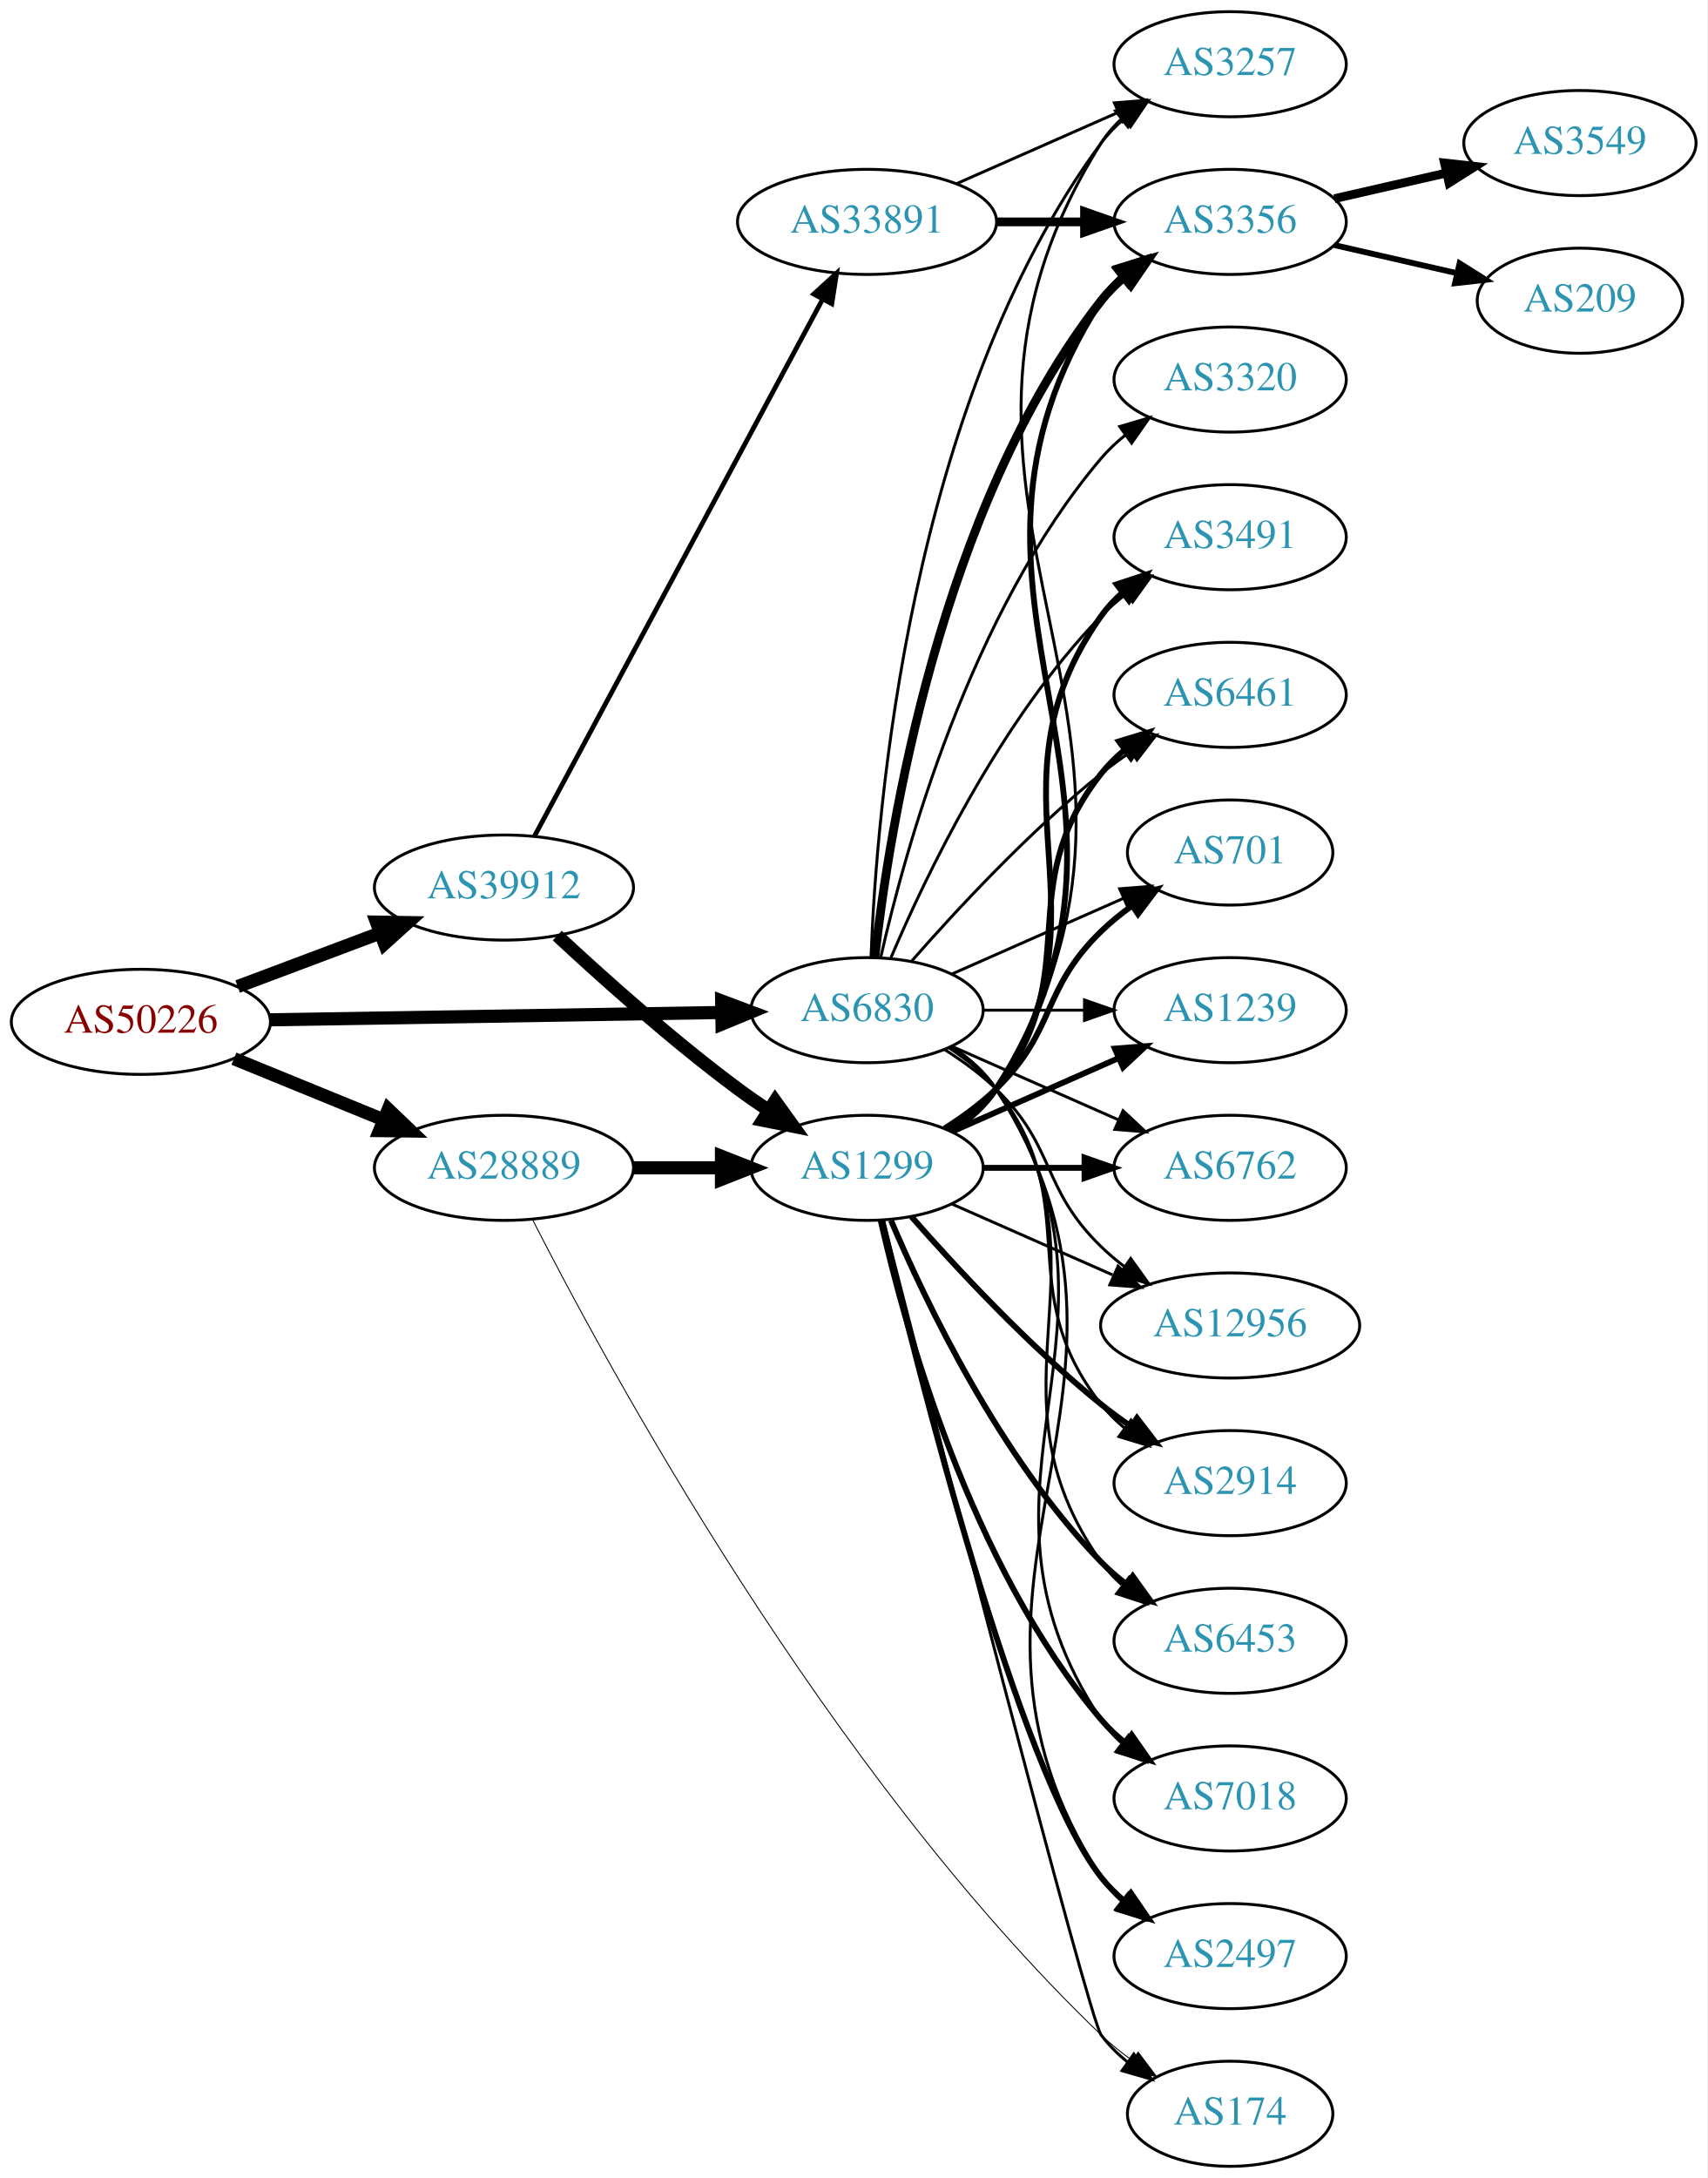
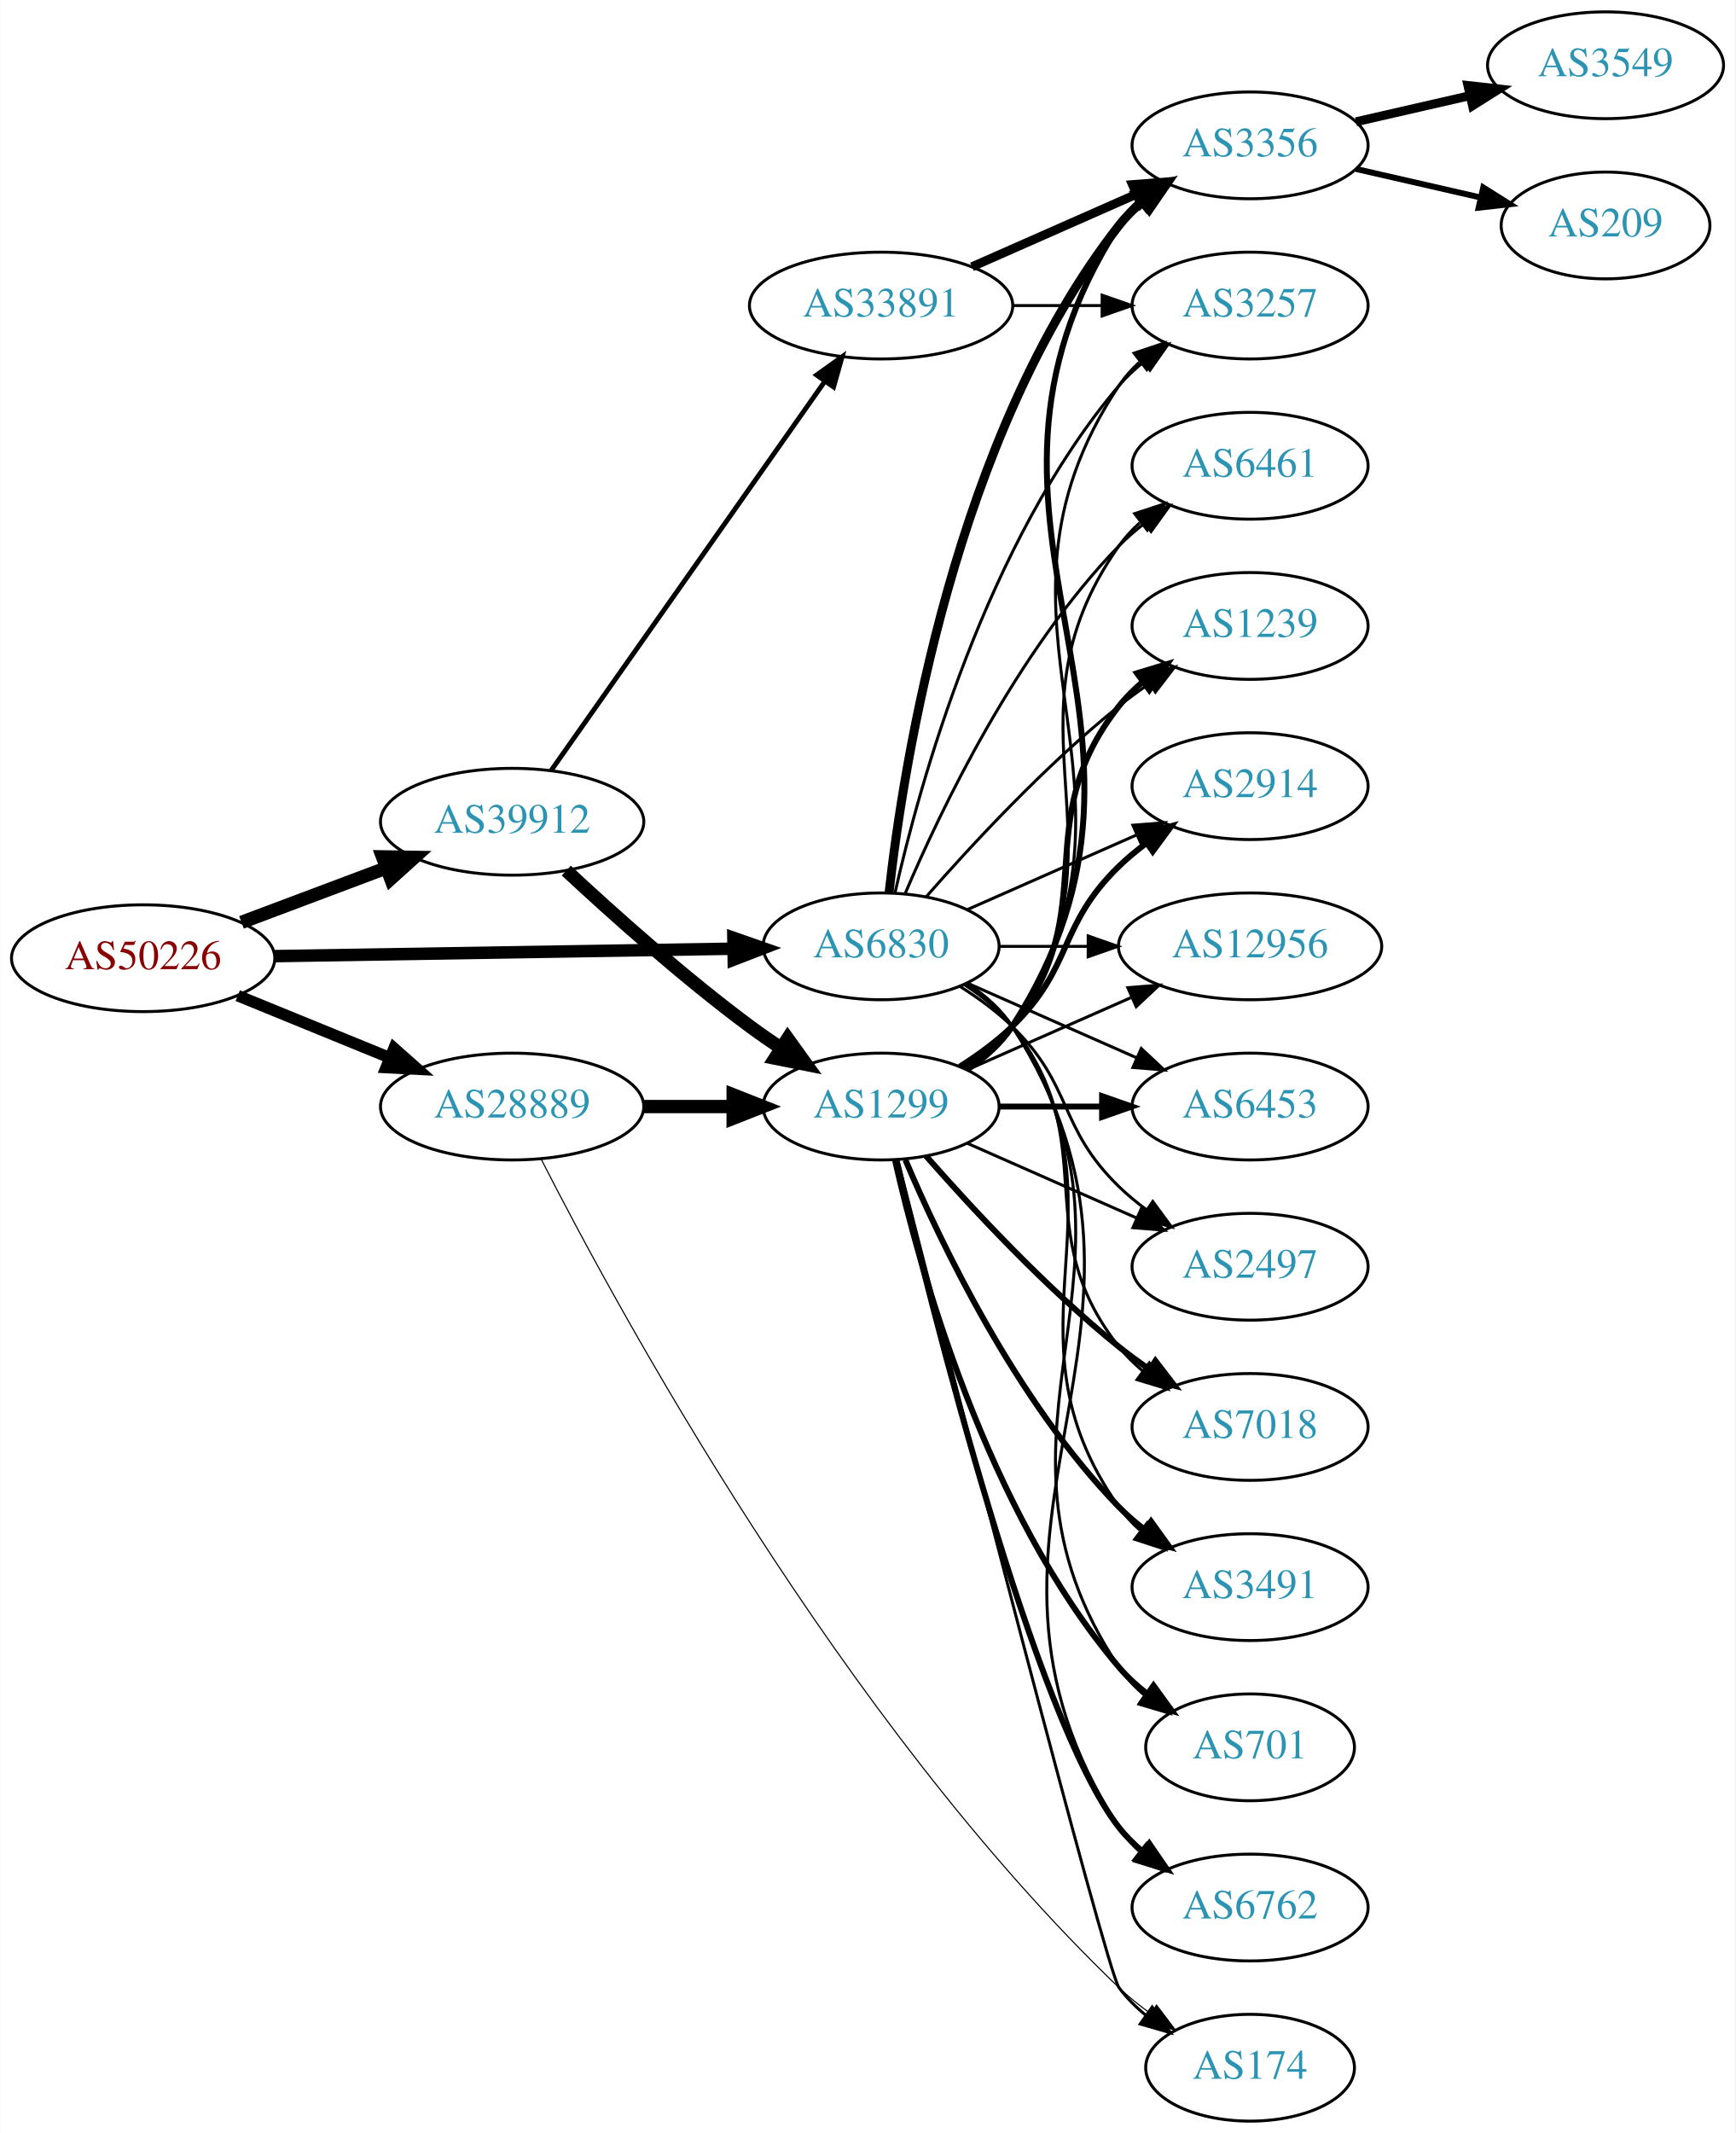
- <svg xmlns="http://www.w3.org/2000/svg" xmlns:xlink="http://www.w3.org/1999/xlink" width="585pt" height="746pt" viewBox="0.00 0.00 584.86 746.00">
-   <g id="graph0" class="graph" transform="scale(1 1) rotate(0) translate(4 742)">
-     <polygon fill="white" stroke="none" points="-4,4 -4,-742 580.862,-742 580.862,4 -4,4" />
+ <svg xmlns="http://www.w3.org/2000/svg" xmlns:xlink="http://www.w3.org/1999/xlink" width="585pt" height="719pt" viewBox="0.00 0.00 584.86 719.00">
+   <g id="graph0" class="graph" transform="scale(1 1) rotate(0) translate(4 715)">
+     <polygon fill="white" stroke="none" points="-4,4 -4,-715 580.862,-715 580.862,4 -4,4" />
    <g id="node1" class="node">
      <g id="a_node1">
        <a xlink:href="/asn/50226" xlink:title="AS50226 ~ NETCOMPANY1-AS [AT]">
          <ellipse fill="#ffffff" stroke="black" cx="44.196" cy="-392" rx="44.393" ry="18" />
          <text text-anchor="middle" x="44.196" y="-388.3" font-family="Times,serif" font-size="14.00" fill="#880000">AS50226</text>
        </a>
      </g>
    </g>
    <g id="node2" class="node">
      <g id="a_node2">
        <a xlink:href="/asn/6830" xlink:title="AS6830 ~ LGI-UPC [AT]">
          <ellipse fill="#ffffff" stroke="black" cx="292.98" cy="-396" rx="39.794" ry="18" />
          <text text-anchor="middle" x="292.98" y="-392.3" font-family="Times,serif" font-size="14.00" fill="#2c94b3">AS6830</text>
        </a>
      </g>
    </g>
    <g id="edge1" class="edge">
-       <path fill="none" stroke="black" stroke-width="4.5" d="M88.465,-392.701C131.684,-393.402 198.007,-394.477 243.103,-395.208" />
-       <polygon fill="black" stroke="black" stroke-width="4.5" points="243.171,-399.147 253.233,-395.372 243.298,-391.273 243.171,-399.147" />
+       <path fill="none" stroke="black" stroke-width="4.2" d="M88.465,-392.701C131.684,-393.402 198.007,-394.477 243.103,-395.208" />
+       <polygon fill="black" stroke="black" stroke-width="4.2" points="243.175,-398.884 253.233,-395.372 243.294,-391.535 243.175,-398.884" />
    </g>
    <g id="node3" class="node">
      <g id="a_node3">
        <a xlink:href="/asn/28889" xlink:title="AS28889 ~ LINZNET-AS [AT]">
          <ellipse fill="#ffffff" stroke="black" cx="168.588" cy="-342" rx="44.393" ry="18" />
          <text text-anchor="middle" x="168.588" y="-338.3" font-family="Times,serif" font-size="14.00" fill="#2c94b3">AS28889</text>
        </a>
      </g>
    </g>
    <g id="edge2" class="edge">
-       <path fill="none" stroke="black" stroke-width="4.5" d="M76.081,-379.383C91.591,-373.047 110.576,-365.291 127.225,-358.489" />
-       <polygon fill="black" stroke="black" stroke-width="4.5" points="128.945,-362.04 136.713,-354.613 125.967,-354.75 128.945,-362.04" />
+       <path fill="none" stroke="black" stroke-width="3.9" d="M76.081,-379.383C91.591,-373.047 110.576,-365.291 127.225,-358.489" />
+       <polygon fill="black" stroke="black" stroke-width="3.9" points="128.78,-361.635 136.713,-354.613 126.132,-355.155 128.78,-361.635" />
    </g>
    <g id="node4" class="node">
      <g id="a_node4">
        <a xlink:href="/asn/39912" xlink:title="AS39912 ~ oja.at GmbH [AT]">
          <ellipse fill="#ffffff" stroke="black" cx="168.588" cy="-438" rx="44.393" ry="18" />
          <text text-anchor="middle" x="168.588" y="-434.3" font-family="Times,serif" font-size="14.00" fill="#2c94b3">AS39912</text>
        </a>
      </g>
    </g>
    <g id="edge3" class="edge">
      <path fill="none" stroke="black" stroke-width="4.5" d="M77.353,-404.086C92.251,-409.685 110.138,-416.408 126.043,-422.386" />
      <polygon fill="black" stroke="black" stroke-width="4.5" points="124.9,-426.162 135.646,-425.995 127.67,-418.791 124.9,-426.162" />
    </g>
    <g id="node5" class="node">
      <g id="a_node5">
-         <a xlink:href="/asn/12956" xlink:title="AS12956 ~ TELXIUS [ES]">
-           <ellipse fill="#ffffff" stroke="black" cx="417.373" cy="-288" rx="44.393" ry="18" />
-           <text text-anchor="middle" x="417.373" y="-284.3" font-family="Times,serif" font-size="14.00" fill="#2c94b3">AS12956</text>
+         <a xlink:href="/asn/3356" xlink:title="AS3356 ~ Level 3 Parent, LLC [US]">
+           <ellipse fill="#ffffff" stroke="black" cx="417.373" cy="-666" rx="39.794" ry="18" />
+           <text text-anchor="middle" x="417.373" y="-662.3" font-family="Times,serif" font-size="14.00" fill="#2c94b3">AS3356</text>
        </a>
      </g>
    </g>
    <g id="edge4" class="edge">
-       <path fill="none" stroke="black" d="M319.509,-382.538C325.672,-378.638 331.974,-374.052 337.176,-369 357.87,-348.906 352.483,-335.094 373.176,-315 375.663,-312.586 378.4,-310.278 381.253,-308.1" />
-       <polygon fill="black" stroke="black" points="383.308,-310.934 389.489,-302.329 379.291,-305.202 383.308,-310.934" />
+       <path fill="none" stroke="black" stroke-width="3" d="M295.66,-414.129C300.49,-457.368 317.831,-568.216 373.176,-639 375.492,-641.961 378.229,-644.683 381.184,-647.164" />
+       <polygon fill="black" stroke="black" stroke-width="3" points="379.239,-650.078 389.375,-653.165 383.377,-644.432 379.239,-650.078" />
    </g>
    <g id="node6" class="node">
      <g id="a_node6">
        <a xlink:href="/asn/2914" xlink:title="AS2914 ~ NTT America, Inc. [US]">
+           <ellipse fill="#ffffff" stroke="black" cx="417.373" cy="-450" rx="39.794" ry="18" />
+           <text text-anchor="middle" x="417.373" y="-446.3" font-family="Times,serif" font-size="14.00" fill="#2c94b3">AS2914</text>
+         </a>
+       </g>
+     </g>
+     <g id="edge5" class="edge">
+       <path fill="none" stroke="black" d="M322.06,-408.389C339.008,-415.866 360.805,-425.483 379.174,-433.588" />
+       <polygon fill="black" stroke="black" points="377.862,-436.834 388.424,-437.669 380.688,-430.43 377.862,-436.834" />
+     </g>
+     <g id="node7" class="node">
+       <g id="a_node7">
+         <a xlink:href="/asn/12956" xlink:title="AS12956 ~ TELXIUS [ES]">
+           <ellipse fill="#ffffff" stroke="black" cx="417.373" cy="-396" rx="44.393" ry="18" />
+           <text text-anchor="middle" x="417.373" y="-392.3" font-family="Times,serif" font-size="14.00" fill="#2c94b3">AS12956</text>
+         </a>
+       </g>
+     </g>
+     <g id="edge6" class="edge">
+       <path fill="none" stroke="black" d="M332.706,-396C342.166,-396 352.458,-396 362.484,-396" />
+       <polygon fill="black" stroke="black" points="362.791,-399.5 372.791,-396 362.791,-392.5 362.791,-399.5" />
+     </g>
+     <g id="node8" class="node">
+       <g id="a_node8">
+         <a xlink:href="/asn/6453" xlink:title="AS6453 ~ TATA COMMUNICATIONS (AMERICA) INC [US]">
+           <ellipse fill="#ffffff" stroke="black" cx="417.373" cy="-342" rx="39.794" ry="18" />
+           <text text-anchor="middle" x="417.373" y="-338.3" font-family="Times,serif" font-size="14.00" fill="#2c94b3">AS6453</text>
+         </a>
+       </g>
+     </g>
+     <g id="edge7" class="edge">
+       <path fill="none" stroke="black" d="M322.06,-383.611C339.008,-376.134 360.805,-366.517 379.174,-358.412" />
+       <polygon fill="black" stroke="black" points="380.688,-361.57 388.424,-354.331 377.862,-355.166 380.688,-361.57" />
+     </g>
+     <g id="node9" class="node">
+       <g id="a_node9">
+         <a xlink:href="/asn/2497" xlink:title="AS2497 ~ Internet Initiative Japan Inc. [JP]">
+           <ellipse fill="#ffffff" stroke="black" cx="417.373" cy="-288" rx="39.794" ry="18" />
+           <text text-anchor="middle" x="417.373" y="-284.3" font-family="Times,serif" font-size="14.00" fill="#2c94b3">AS2497</text>
+         </a>
+       </g>
+     </g>
+     <g id="edge8" class="edge">
+       <path fill="none" stroke="black" d="M319.509,-382.538C325.672,-378.638 331.974,-374.052 337.176,-369 357.87,-348.906 352.483,-335.094 373.176,-315 376.022,-312.237 379.195,-309.614 382.496,-307.166" />
+       <polygon fill="black" stroke="black" points="384.561,-309.994 390.843,-301.462 380.612,-304.214 384.561,-309.994" />
+     </g>
+     <g id="node10" class="node">
+       <g id="a_node10">
+         <a xlink:href="/asn/3257" xlink:title="AS3257 ~ GTT [DE]">
+           <ellipse fill="#ffffff" stroke="black" cx="417.373" cy="-612" rx="39.794" ry="18" />
+           <text text-anchor="middle" x="417.373" y="-608.3" font-family="Times,serif" font-size="14.00" fill="#2c94b3">AS3257</text>
+         </a>
+       </g>
+     </g>
+     <g id="edge9" class="edge">
+       <path fill="none" stroke="black" d="M297.674,-414.075C305.814,-450.148 328.247,-532.14 373.176,-585 375.611,-587.864 378.427,-590.521 381.432,-592.961" />
+       <polygon fill="black" stroke="black" points="379.531,-595.905 389.692,-598.906 383.62,-590.224 379.531,-595.905" />
+     </g>
+     <g id="node11" class="node">
+       <g id="a_node11">
+         <a xlink:href="/asn/7018" xlink:title="AS7018 ~ AT&amp;T Services, Inc. [US]">
          <ellipse fill="#ffffff" stroke="black" cx="417.373" cy="-234" rx="39.794" ry="18" />
-           <text text-anchor="middle" x="417.373" y="-230.3" font-family="Times,serif" font-size="14.00" fill="#2c94b3">AS2914</text>
-         </a>
-       </g>
-     </g>
-     <g id="edge5" class="edge">
+           <text text-anchor="middle" x="417.373" y="-230.3" font-family="Times,serif" font-size="14.00" fill="#2c94b3">AS7018</text>
+         </a>
+       </g>
+     </g>
+     <g id="edge10" class="edge">
      <path fill="none" stroke="black" d="M320.952,-383.145C326.94,-379.28 332.8,-374.559 337.176,-369 368.475,-329.246 341.878,-300.754 373.176,-261 375.502,-258.047 378.245,-255.33 381.204,-252.853" />
      <polygon fill="black" stroke="black" points="383.397,-255.585 389.401,-246.855 379.264,-249.936 383.397,-255.585" />
-     </g>
-     <g id="node7" class="node">
-       <g id="a_node7">
-         <a xlink:href="/asn/3356" xlink:title="AS3356 ~ Level 3 Parent, LLC [US]">
-           <ellipse fill="#ffffff" stroke="black" cx="417.373" cy="-666" rx="39.794" ry="18" />
-           <text text-anchor="middle" x="417.373" y="-662.3" font-family="Times,serif" font-size="14.00" fill="#2c94b3">AS3356</text>
-         </a>
-       </g>
-     </g>
-     <g id="edge6" class="edge">
-       <path fill="none" stroke="black" stroke-width="3" d="M295.66,-414.129C300.49,-457.368 317.831,-568.216 373.176,-639 375.492,-641.961 378.229,-644.683 381.184,-647.164" />
-       <polygon fill="black" stroke="black" stroke-width="3" points="379.239,-650.078 389.375,-653.165 383.377,-644.432 379.239,-650.078" />
-     </g>
-     <g id="node8" class="node">
-       <g id="a_node8">
-         <a xlink:href="/asn/3257" xlink:title="AS3257 ~ GTT [DE]">
-           <ellipse fill="#ffffff" stroke="black" cx="417.373" cy="-720" rx="39.794" ry="18" />
-           <text text-anchor="middle" x="417.373" y="-716.3" font-family="Times,serif" font-size="14.00" fill="#2c94b3">AS3257</text>
-         </a>
-       </g>
-     </g>
-     <g id="edge7" class="edge">
-       <path fill="none" stroke="black" d="M294.332,-413.993C296.158,-463.457 307.213,-603.73 373.176,-693 375.41,-696.023 378.093,-698.786 381.014,-701.293" />
-       <polygon fill="black" stroke="black" points="379.04,-704.186 389.157,-707.331 383.209,-698.563 379.04,-704.186" />
-     </g>
-     <g id="node9" class="node">
-       <g id="a_node9">
-         <a xlink:href="/asn/6453" xlink:title="AS6453 ~ TATA COMMUNICATIONS (AMERICA) INC [US]">
-           <ellipse fill="#ffffff" stroke="black" cx="417.373" cy="-180" rx="39.794" ry="18" />
-           <text text-anchor="middle" x="417.373" y="-176.3" font-family="Times,serif" font-size="14.00" fill="#2c94b3">AS6453</text>
-         </a>
-       </g>
-     </g>
-     <g id="edge8" class="edge">
-       <path fill="none" stroke="black" d="M321.814,-383.162C327.629,-379.339 333.194,-374.633 337.176,-369 379.756,-308.775 330.597,-267.225 373.176,-207 375.168,-204.184 377.555,-201.599 380.171,-199.24" />
-       <polygon fill="black" stroke="black" points="382.723,-201.694 388.539,-192.838 378.47,-196.135 382.723,-201.694" />
-     </g>
-     <g id="node10" class="node">
-       <g id="a_node10">
-         <a xlink:href="/asn/7018" xlink:title="AS7018 ~ AT&amp;T Services, Inc. [US]">
-           <ellipse fill="#ffffff" stroke="black" cx="417.373" cy="-126" rx="39.794" ry="18" />
-           <text text-anchor="middle" x="417.373" y="-122.3" font-family="Times,serif" font-size="14.00" fill="#2c94b3">AS7018</text>
-         </a>
-       </g>
-     </g>
-     <g id="edge9" class="edge">
-       <path fill="none" stroke="black" d="M322.035,-383.313C327.84,-379.485 333.346,-374.737 337.176,-369 391.215,-288.056 319.138,-233.944 373.176,-153 375.092,-150.131 377.426,-147.51 380.007,-145.128" />
-       <polygon fill="black" stroke="black" points="382.558,-147.579 388.318,-138.687 378.27,-142.046 382.558,-147.579" />
-     </g>
-     <g id="node11" class="node">
-       <g id="a_node11">
-         <a xlink:href="/asn/2497" xlink:title="AS2497 ~ Internet Initiative Japan Inc. [JP]">
-           <ellipse fill="#ffffff" stroke="black" cx="417.373" cy="-72" rx="39.794" ry="18" />
-           <text text-anchor="middle" x="417.373" y="-68.3" font-family="Times,serif" font-size="14.00" fill="#2c94b3">AS2497</text>
-         </a>
-       </g>
-     </g>
-     <g id="edge10" class="edge">
-       <path fill="none" stroke="black" d="M322.171,-383.403C327.971,-379.57 333.44,-374.799 337.176,-369 402.745,-267.232 307.608,-200.768 373.176,-99 375.045,-96.101 377.346,-93.458 379.905,-91.061" />
-       <polygon fill="black" stroke="black" points="382.455,-93.511 388.182,-84.597 378.146,-87.994 382.455,-93.511" />
    </g>
    <g id="node12" class="node">
      <g id="a_node12">
        <a xlink:href="/asn/3491" xlink:title="AS3491 ~ PCCW Global, Inc. [US]">
+           <ellipse fill="#ffffff" stroke="black" cx="417.373" cy="-180" rx="39.794" ry="18" />
+           <text text-anchor="middle" x="417.373" y="-176.3" font-family="Times,serif" font-size="14.00" fill="#2c94b3">AS3491</text>
+         </a>
+       </g>
+     </g>
+     <g id="edge11" class="edge">
+       <path fill="none" stroke="black" d="M321.814,-383.162C327.629,-379.339 333.194,-374.633 337.176,-369 379.756,-308.775 330.597,-267.225 373.176,-207 375.168,-204.184 377.555,-201.599 380.171,-199.24" />
+       <polygon fill="black" stroke="black" points="382.723,-201.694 388.539,-192.838 378.47,-196.135 382.723,-201.694" />
+     </g>
+     <g id="node13" class="node">
+       <g id="a_node13">
+         <a xlink:href="/asn/701" xlink:title="AS701 ~ UUNET [US]">
+           <ellipse fill="#ffffff" stroke="black" cx="417.373" cy="-126" rx="35.194" ry="18" />
+           <text text-anchor="middle" x="417.373" y="-122.3" font-family="Times,serif" font-size="14.00" fill="#2c94b3">AS701</text>
+         </a>
+       </g>
+     </g>
+     <g id="edge12" class="edge">
+       <path fill="none" stroke="black" d="M322.035,-383.313C327.84,-379.485 333.346,-374.737 337.176,-369 391.215,-288.056 319.138,-233.944 373.176,-153 375.552,-149.442 378.572,-146.264 381.908,-143.451" />
+       <polygon fill="black" stroke="black" points="384.046,-146.224 390.112,-137.538 379.953,-140.545 384.046,-146.224" />
+     </g>
+     <g id="node14" class="node">
+       <g id="a_node14">
+         <a xlink:href="/asn/6762" xlink:title="AS6762 ~ TELECOM ITALIA SPARKLE S.p.A. [IT]">
+           <ellipse fill="#ffffff" stroke="black" cx="417.373" cy="-72" rx="39.794" ry="18" />
+           <text text-anchor="middle" x="417.373" y="-68.3" font-family="Times,serif" font-size="14.00" fill="#2c94b3">AS6762</text>
+         </a>
+       </g>
+     </g>
+     <g id="edge13" class="edge">
+       <path fill="none" stroke="black" d="M322.171,-383.403C327.971,-379.57 333.44,-374.799 337.176,-369 402.745,-267.232 307.608,-200.768 373.176,-99 375.045,-96.101 377.346,-93.458 379.905,-91.061" />
+       <polygon fill="black" stroke="black" points="382.455,-93.511 388.182,-84.597 378.146,-87.994 382.455,-93.511" />
+     </g>
+     <g id="node15" class="node">
+       <g id="a_node15">
+         <a xlink:href="/asn/6461" xlink:title="AS6461 ~ Zayo Bandwidth [US]">
          <ellipse fill="#ffffff" stroke="black" cx="417.373" cy="-558" rx="39.794" ry="18" />
-           <text text-anchor="middle" x="417.373" y="-554.3" font-family="Times,serif" font-size="14.00" fill="#2c94b3">AS3491</text>
-         </a>
-       </g>
-     </g>
-     <g id="edge11" class="edge">
+           <text text-anchor="middle" x="417.373" y="-554.3" font-family="Times,serif" font-size="14.00" fill="#2c94b3">AS6461</text>
+         </a>
+       </g>
+     </g>
+     <g id="edge14" class="edge">
      <path fill="none" stroke="black" d="M301.171,-413.975C312.938,-441.682 338.512,-495.348 373.176,-531 375.797,-533.695 378.737,-536.239 381.82,-538.608" />
      <polygon fill="black" stroke="black" points="379.986,-541.597 390.189,-544.455 383.995,-535.859 379.986,-541.597" />
    </g>
-     <g id="node13" class="node">
-       <g id="a_node13">
-         <a xlink:href="/asn/6461" xlink:title="AS6461 ~ ZAYO-6461 [US]">
+     <g id="node16" class="node">
+       <g id="a_node16">
+         <a xlink:href="/asn/1239" xlink:title="AS1239 ~ Sprint [US]">
          <ellipse fill="#ffffff" stroke="black" cx="417.373" cy="-504" rx="39.794" ry="18" />
-           <text text-anchor="middle" x="417.373" y="-500.3" font-family="Times,serif" font-size="14.00" fill="#2c94b3">AS6461</text>
-         </a>
-       </g>
-     </g>
-     <g id="edge12" class="edge">
+           <text text-anchor="middle" x="417.373" y="-500.3" font-family="Times,serif" font-size="14.00" fill="#2c94b3">AS1239</text>
+         </a>
+       </g>
+     </g>
+     <g id="edge15" class="edge">
      <path fill="none" stroke="black" d="M308.133,-412.663C323.234,-429.894 348.355,-457.024 373.176,-477 376.432,-479.62 379.957,-482.192 383.542,-484.646" />
      <polygon fill="black" stroke="black" points="381.629,-487.577 391.914,-490.121 385.46,-481.719 381.629,-487.577" />
    </g>
-     <g id="node14" class="node">
-       <g id="a_node14">
-         <a xlink:href="/asn/701" xlink:title="AS701 ~ UUNET [US]">
-           <ellipse fill="#ffffff" stroke="black" cx="417.373" cy="-450" rx="35.194" ry="18" />
-           <text text-anchor="middle" x="417.373" y="-446.3" font-family="Times,serif" font-size="14.00" fill="#2c94b3">AS701</text>
-         </a>
-       </g>
-     </g>
-     <g id="edge13" class="edge">
-       <path fill="none" stroke="black" d="M322.06,-408.389C339.488,-416.078 362.045,-426.031 380.729,-434.274" />
-       <polygon fill="black" stroke="black" points="379.537,-437.573 390.099,-438.408 382.362,-431.169 379.537,-437.573" />
-     </g>
-     <g id="node15" class="node">
-       <g id="a_node15">
-         <a xlink:href="/asn/1239" xlink:title="AS1239 ~ Sprint [US]">
-           <ellipse fill="#ffffff" stroke="black" cx="417.373" cy="-396" rx="39.794" ry="18" />
-           <text text-anchor="middle" x="417.373" y="-392.3" font-family="Times,serif" font-size="14.00" fill="#2c94b3">AS1239</text>
-         </a>
-       </g>
-     </g>
-     <g id="edge14" class="edge">
-       <path fill="none" stroke="black" d="M332.706,-396C343.644,-396 355.695,-396 367.161,-396" />
-       <polygon fill="black" stroke="black" points="367.479,-399.5 377.479,-396 367.479,-392.5 367.479,-399.5" />
-     </g>
-     <g id="node16" class="node">
-       <g id="a_node16">
-         <a xlink:href="/asn/6762" xlink:title="AS6762 ~ TELECOM ITALIA SPARKLE S.p.A. [IT]">
-           <ellipse fill="#ffffff" stroke="black" cx="417.373" cy="-342" rx="39.794" ry="18" />
-           <text text-anchor="middle" x="417.373" y="-338.3" font-family="Times,serif" font-size="14.00" fill="#2c94b3">AS6762</text>
-         </a>
-       </g>
-     </g>
-     <g id="edge15" class="edge">
-       <path fill="none" stroke="black" d="M322.06,-383.611C339.008,-376.134 360.805,-366.517 379.174,-358.412" />
-       <polygon fill="black" stroke="black" points="380.688,-361.57 388.424,-354.331 377.862,-355.166 380.688,-361.57" />
-     </g>
-     <g id="node17" class="node">
-       <g id="a_node17">
-         <a xlink:href="/asn/3320" xlink:title="AS3320 ~ DTAG [DE]">
-           <ellipse fill="#ffffff" stroke="black" cx="417.373" cy="-612" rx="39.794" ry="18" />
-           <text text-anchor="middle" x="417.373" y="-608.3" font-family="Times,serif" font-size="14.00" fill="#2c94b3">AS3320</text>
-         </a>
-       </g>
-     </g>
-     <g id="edge16" class="edge">
-       <path fill="none" stroke="black" d="M297.674,-414.075C305.814,-450.148 328.247,-532.14 373.176,-585 375.611,-587.864 378.427,-590.521 381.432,-592.961" />
-       <polygon fill="black" stroke="black" points="379.531,-595.905 389.692,-598.906 383.62,-590.224 379.531,-595.905" />
-     </g>
-     <g id="node20" class="node">
-       <g id="a_node20">
+     <g id="node19" class="node">
+       <g id="a_node19">
        <a xlink:href="/asn/1299" xlink:title="AS1299 ~ Telia Carrier [EU]">
          <ellipse fill="#ffffff" stroke="black" cx="292.98" cy="-342" rx="39.794" ry="18" />
          <text text-anchor="middle" x="292.98" y="-338.3" font-family="Times,serif" font-size="14.00" fill="#2c94b3">AS1299</text>
        </a>
      </g>
    </g>
-     <g id="edge19" class="edge">
+     <g id="edge18" class="edge">
      <path fill="none" stroke="black" stroke-width="4.5" d="M213.084,-342C222.773,-342 233.11,-342 243.002,-342" />
      <polygon fill="black" stroke="black" stroke-width="4.5" points="243.105,-345.938 253.105,-342 243.105,-338.063 243.105,-345.938" />
    </g>
-     <g id="node21" class="node">
-       <g id="a_node21">
+     <g id="node20" class="node">
+       <g id="a_node20">
        <a xlink:href="/asn/174" xlink:title="AS174 ~ Cogent Communications [US]">
          <ellipse fill="#ffffff" stroke="black" cx="417.373" cy="-18" rx="35.194" ry="18" />
          <text text-anchor="middle" x="417.373" y="-14.3" font-family="Times,serif" font-size="14.00" fill="#2c94b3">AS174</text>
        </a>
      </g>
    </g>
-     <g id="edge20" class="edge">
-       <path fill="none" stroke="black" stroke-width="0.321" d="M178.296,-324.435C203.212,-275.482 279.084,-135.197 373.176,-45 376.424,-41.886 380.087,-38.944 383.872,-36.228" />
-       <polygon fill="black" stroke="black" stroke-width="0.321" points="385.85,-39.116 392.239,-30.664 381.974,-33.287 385.85,-39.116" />
-     </g>
-     <g id="edge35" class="edge">
+     <g id="edge19" class="edge">
+       <path fill="none" stroke="black" stroke-width="0.375" d="M178.296,-324.435C203.212,-275.482 279.084,-135.197 373.176,-45 376.424,-41.886 380.087,-38.944 383.872,-36.228" />
+       <polygon fill="black" stroke="black" stroke-width="0.375" points="385.85,-39.116 392.239,-30.664 381.974,-33.287 385.85,-39.116" />
+     </g>
+     <g id="edge33" class="edge">
      <path fill="none" stroke="black" stroke-width="4.5" d="M186.846,-421.545C202.457,-407.012 226.367,-385.61 248.784,-369 252.142,-366.512 255.731,-364.023 259.353,-361.618" />
      <polygon fill="black" stroke="black" stroke-width="4.5" points="261.493,-364.923 267.768,-356.198 257.229,-358.303 261.493,-364.923" />
    </g>
-     <g id="node22" class="node">
-       <g id="a_node22">
+     <g id="node21" class="node">
+       <g id="a_node21">
        <a xlink:href="/asn/33891" xlink:title="AS33891 ~ CORE-BACKBONE GMBH GLOBAL NETWORK [DE]">
-           <ellipse fill="#ffffff" stroke="black" cx="292.98" cy="-666" rx="44.393" ry="18" />
-           <text text-anchor="middle" x="292.98" y="-662.3" font-family="Times,serif" font-size="14.00" fill="#2c94b3">AS33891</text>
+           <ellipse fill="#ffffff" stroke="black" cx="292.98" cy="-612" rx="44.393" ry="18" />
+           <text text-anchor="middle" x="292.98" y="-608.3" font-family="Times,serif" font-size="14.00" fill="#2c94b3">AS33891</text>
        </a>
      </g>
    </g>
    <g id="edge34" class="edge">
-       <path fill="none" stroke="black" stroke-width="1.636" d="M178.989,-455.512C200.303,-495.217 252.407,-592.28 277.717,-639.429" />
-       <polygon fill="black" stroke="black" stroke-width="1.636" points="274.734,-641.273 282.548,-648.428 280.902,-637.962 274.734,-641.273" />
-     </g>
-     <g id="node18" class="node">
-       <g id="a_node18">
+       <path fill="none" stroke="black" stroke-width="1.636" d="M181.771,-455.32C203.398,-486.067 248.596,-550.322 273.875,-586.261" />
+       <polygon fill="black" stroke="black" stroke-width="1.636" points="271.231,-588.585 279.847,-594.75 276.956,-584.557 271.231,-588.585" />
+     </g>
+     <g id="node17" class="node">
+       <g id="a_node17">
        <a xlink:href="/asn/3549" xlink:title="AS3549 ~ Level 3 Parent, LLC [US]">
          <ellipse fill="#ffffff" stroke="black" cx="537.215" cy="-693" rx="39.794" ry="18" />
          <text text-anchor="middle" x="537.215" y="-689.3" font-family="Times,serif" font-size="14.00" fill="#2c94b3">AS3549</text>
        </a>
      </g>
    </g>
-     <g id="edge17" class="edge">
+     <g id="edge16" class="edge">
      <path fill="none" stroke="black" stroke-width="3" d="M453.092,-673.955C465.092,-676.704 478.713,-679.825 491.405,-682.733" />
      <polygon fill="black" stroke="black" stroke-width="3" points="490.808,-686.187 501.337,-685.009 492.371,-679.364 490.808,-686.187" />
    </g>
-     <g id="node19" class="node">
-       <g id="a_node19">
+     <g id="node18" class="node">
+       <g id="a_node18">
        <a xlink:href="/asn/209" xlink:title="AS209 ~ CenturyLink Communications, LLC [US]">
          <ellipse fill="#ffffff" stroke="black" cx="537.215" cy="-639" rx="35.194" ry="18" />
          <text text-anchor="middle" x="537.215" y="-635.3" font-family="Times,serif" font-size="14.00" fill="#2c94b3">AS209</text>
        </a>
      </g>
    </g>
-     <g id="edge18" class="edge">
+     <g id="edge17" class="edge">
      <path fill="none" stroke="black" stroke-width="2" d="M453.092,-658.045C466.184,-655.045 481.207,-651.604 494.847,-648.478" />
      <polygon fill="black" stroke="black" stroke-width="2" points="495.989,-651.807 504.955,-646.162 494.425,-644.984 495.989,-651.807" />
    </g>
-     <g id="edge25" class="edge">
-       <path fill="none" stroke="black" d="M322.06,-329.611C338.376,-322.413 359.186,-313.231 377.106,-305.325" />
-       <polygon fill="black" stroke="black" points="378.981,-308.323 386.717,-301.084 376.155,-301.919 378.981,-308.323" />
-     </g>
    <g id="edge21" class="edge">
+       <path fill="none" stroke="black" stroke-width="2" d="M322.171,-354.597C327.971,-358.43 333.44,-363.201 337.176,-369 402.745,-470.768 307.608,-537.232 373.176,-639 375.045,-641.899 377.346,-644.542 379.905,-646.939" />
+       <polygon fill="black" stroke="black" stroke-width="2" points="378.146,-650.006 388.182,-653.403 382.455,-644.489 378.146,-650.006" />
+     </g>
+     <g id="edge28" class="edge">
+       <path fill="none" stroke="black" stroke-width="2" d="M319.509,-355.462C325.672,-359.362 331.974,-363.948 337.176,-369 357.87,-389.094 352.483,-402.906 373.176,-423 376.022,-425.763 379.195,-428.386 382.496,-430.834" />
+       <polygon fill="black" stroke="black" stroke-width="2" points="380.612,-433.786 390.843,-436.538 384.561,-428.006 380.612,-433.786" />
+     </g>
+     <g id="edge20" class="edge">
+       <path fill="none" stroke="black" d="M322.06,-354.389C338.376,-361.587 359.186,-370.769 377.106,-378.675" />
+       <polygon fill="black" stroke="black" points="376.155,-382.081 386.717,-382.916 378.981,-375.677 376.155,-382.081" />
+     </g>
+     <g id="edge27" class="edge">
+       <path fill="none" stroke="black" stroke-width="2" d="M332.706,-342C343.644,-342 355.695,-342 367.161,-342" />
+       <polygon fill="black" stroke="black" stroke-width="2" points="367.479,-345.5 377.479,-342 367.479,-338.5 367.479,-345.5" />
+     </g>
+     <g id="edge30" class="edge">
+       <path fill="none" stroke="black" d="M322.06,-329.611C339.008,-322.134 360.805,-312.517 379.174,-304.412" />
+       <polygon fill="black" stroke="black" points="380.688,-307.57 388.424,-300.331 377.862,-301.166 380.688,-307.57" />
+     </g>
+     <g id="edge26" class="edge">
+       <path fill="none" stroke="black" d="M322.035,-354.687C327.84,-358.515 333.346,-363.263 337.176,-369 391.215,-449.944 319.138,-504.056 373.176,-585 375.092,-587.869 377.426,-590.49 380.007,-592.872" />
+       <polygon fill="black" stroke="black" points="378.27,-595.954 388.318,-599.313 382.558,-590.421 378.27,-595.954" />
+     </g>
+     <g id="edge29" class="edge">
      <path fill="none" stroke="black" stroke-width="2" d="M308.133,-325.337C323.234,-308.106 348.355,-280.976 373.176,-261 376.432,-258.38 379.957,-255.808 383.542,-253.354" />
      <polygon fill="black" stroke="black" stroke-width="2" points="385.46,-256.281 391.914,-247.879 381.629,-250.423 385.46,-256.281" />
    </g>
-     <g id="edge22" class="edge">
-       <path fill="none" stroke="black" stroke-width="2" d="M322.171,-354.597C327.971,-358.43 333.44,-363.201 337.176,-369 402.745,-470.768 307.608,-537.232 373.176,-639 375.045,-641.899 377.346,-644.542 379.905,-646.939" />
-       <polygon fill="black" stroke="black" stroke-width="2" points="378.146,-650.006 388.182,-653.403 382.455,-644.489 378.146,-650.006" />
-     </g>
-     <g id="edge32" class="edge">
-       <path fill="none" stroke="black" d="M322.263,-354.539C328.059,-358.373 333.504,-363.161 337.176,-369 414.311,-491.647 296.042,-570.353 373.176,-693 375.013,-695.92 377.292,-698.576 379.837,-700.982" />
-       <polygon fill="black" stroke="black" points="378.062,-704.039 388.089,-707.461 382.385,-698.533 378.062,-704.039" />
-     </g>
-     <g id="edge28" class="edge">
+     <g id="edge23" class="edge">
      <path fill="none" stroke="black" stroke-width="2" d="M301.171,-324.025C312.938,-296.318 338.512,-242.652 373.176,-207 375.797,-204.305 378.737,-201.761 381.82,-199.392" />
      <polygon fill="black" stroke="black" stroke-width="2" points="383.995,-202.141 390.189,-193.545 379.986,-196.403 383.995,-202.141" />
    </g>
-     <g id="edge27" class="edge">
-       <path fill="none" stroke="black" stroke-width="2" d="M297.674,-323.925C305.814,-287.852 328.247,-205.86 373.176,-153 375.611,-150.136 378.427,-147.479 381.432,-145.039" />
-       <polygon fill="black" stroke="black" stroke-width="2" points="383.62,-147.776 389.692,-139.094 379.531,-142.095 383.62,-147.776" />
-     </g>
-     <g id="edge26" class="edge">
+     <g id="edge24" class="edge">
+       <path fill="none" stroke="black" stroke-width="2" d="M297.674,-323.925C305.814,-287.852 328.247,-205.86 373.176,-153 375.947,-149.74 379.213,-146.748 382.688,-144.039" />
+       <polygon fill="black" stroke="black" stroke-width="2" points="384.824,-146.818 391.042,-138.239 380.832,-141.068 384.824,-146.818" />
+     </g>
+     <g id="edge22" class="edge">
      <path fill="none" stroke="black" stroke-width="2" d="M298.12,-324.129C309.904,-274.377 344.615,-135.528 373.176,-99 375.492,-96.039 378.229,-93.317 381.184,-90.836" />
      <polygon fill="black" stroke="black" stroke-width="2" points="383.377,-93.568 389.375,-84.835 379.239,-87.922 383.377,-93.568" />
    </g>
-     <g id="edge24" class="edge">
-       <path fill="none" stroke="black" stroke-width="2" d="M321.814,-354.838C327.629,-358.661 333.194,-363.367 337.176,-369 379.756,-429.225 330.597,-470.775 373.176,-531 375.168,-533.816 377.555,-536.401 380.171,-538.76" />
-       <polygon fill="black" stroke="black" stroke-width="2" points="378.47,-541.865 388.539,-545.162 382.723,-536.306 378.47,-541.865" />
-     </g>
-     <g id="edge30" class="edge">
+     <g id="edge32" class="edge">
+       <path fill="none" stroke="black" d="M321.814,-354.838C327.629,-358.661 333.194,-363.367 337.176,-369 379.756,-429.225 330.597,-470.775 373.176,-531 375.168,-533.816 377.555,-536.401 380.171,-538.76" />
+       <polygon fill="black" stroke="black" points="378.47,-541.865 388.539,-545.162 382.723,-536.306 378.47,-541.865" />
+     </g>
+     <g id="edge25" class="edge">
      <path fill="none" stroke="black" stroke-width="2" d="M320.952,-354.855C326.94,-358.72 332.8,-363.441 337.176,-369 368.475,-408.754 341.878,-437.246 373.176,-477 375.502,-479.953 378.245,-482.67 381.204,-485.147" />
      <polygon fill="black" stroke="black" stroke-width="2" points="379.264,-488.064 389.401,-491.145 383.397,-482.415 379.264,-488.064" />
    </g>
-     <g id="edge29" class="edge">
-       <path fill="none" stroke="black" stroke-width="2" d="M319.509,-355.462C325.672,-359.362 331.974,-363.948 337.176,-369 357.87,-389.094 352.483,-402.906 373.176,-423 376.404,-426.134 380.055,-429.089 383.833,-431.812" />
-       <polygon fill="black" stroke="black" stroke-width="2" points="381.931,-434.75 392.194,-437.383 385.812,-428.925 381.931,-434.75" />
-     </g>
-     <g id="edge23" class="edge">
-       <path fill="none" stroke="black" stroke-width="2" d="M322.06,-354.389C339.008,-361.866 360.805,-371.483 379.174,-379.588" />
-       <polygon fill="black" stroke="black" stroke-width="2" points="377.862,-382.834 388.424,-383.669 380.688,-376.43 377.862,-382.834" />
-     </g>
    <g id="edge31" class="edge">
-       <path fill="none" stroke="black" stroke-width="2" d="M332.706,-342C343.644,-342 355.695,-342 367.161,-342" />
-       <polygon fill="black" stroke="black" stroke-width="2" points="367.479,-345.5 377.479,-342 367.479,-338.5 367.479,-345.5" />
-     </g>
-     <g id="edge33" class="edge">
      <path fill="none" stroke="black" d="M298.635,-323.827C314.962,-260.174 368.875,-50.821 373.176,-45 375.719,-41.559 378.843,-38.455 382.238,-35.682" />
      <polygon fill="black" stroke="black" points="384.377,-38.456 390.505,-29.814 380.325,-32.748 384.377,-38.456" />
    </g>
-     <g id="edge37" class="edge">
-       <path fill="none" stroke="black" stroke-width="3" d="M337.476,-666C347.165,-666 357.502,-666 367.394,-666" />
-       <polygon fill="black" stroke="black" stroke-width="3" points="367.497,-669.5 377.497,-666 367.497,-662.5 367.497,-669.5" />
-     </g>
    <g id="edge36" class="edge">
-       <path fill="none" stroke="black" d="M323.608,-679.072C340.203,-686.393 361.062,-695.597 378.795,-703.421" />
-       <polygon fill="black" stroke="black" points="377.717,-706.77 388.279,-707.605 380.543,-700.366 377.717,-706.77" />
+       <path fill="none" stroke="black" stroke-width="3" d="M323.608,-625.072C340.203,-632.393 361.062,-641.597 378.795,-649.421" />
+       <polygon fill="black" stroke="black" stroke-width="3" points="377.717,-652.77 388.279,-653.605 380.543,-646.366 377.717,-652.77" />
+     </g>
+     <g id="edge35" class="edge">
+       <path fill="none" stroke="black" d="M337.476,-612C347.165,-612 357.502,-612 367.394,-612" />
+       <polygon fill="black" stroke="black" points="367.497,-615.5 377.497,-612 367.497,-608.5 367.497,-615.5" />
    </g>
  </g>
</svg>
